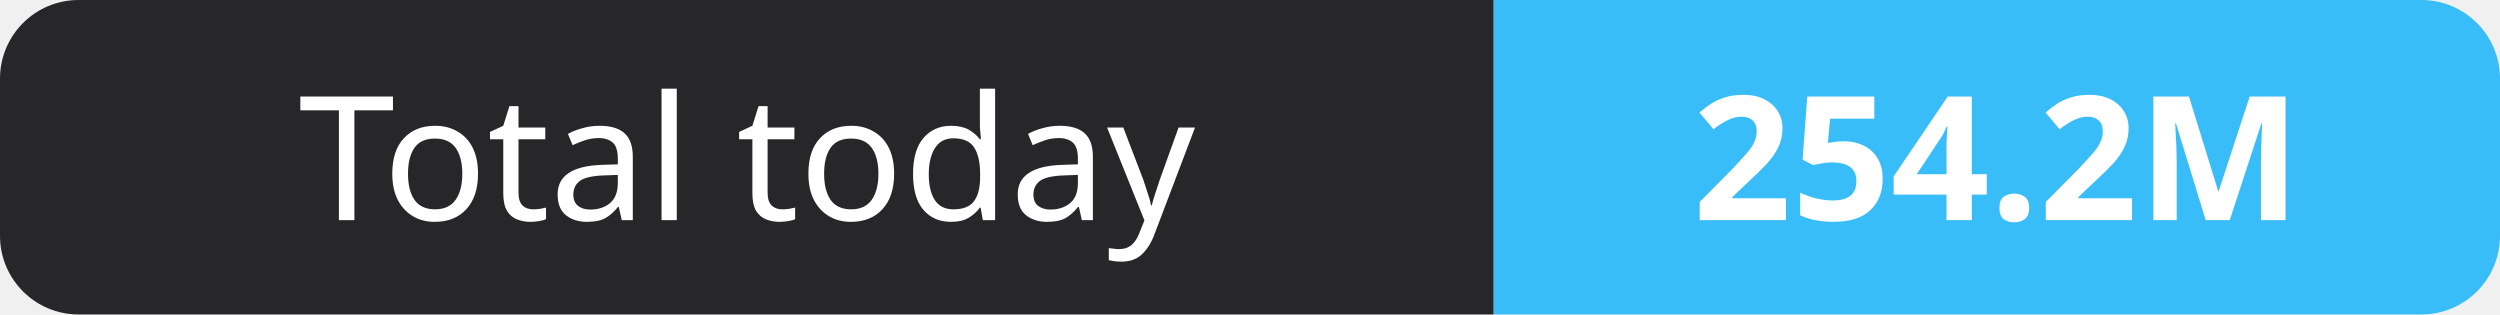
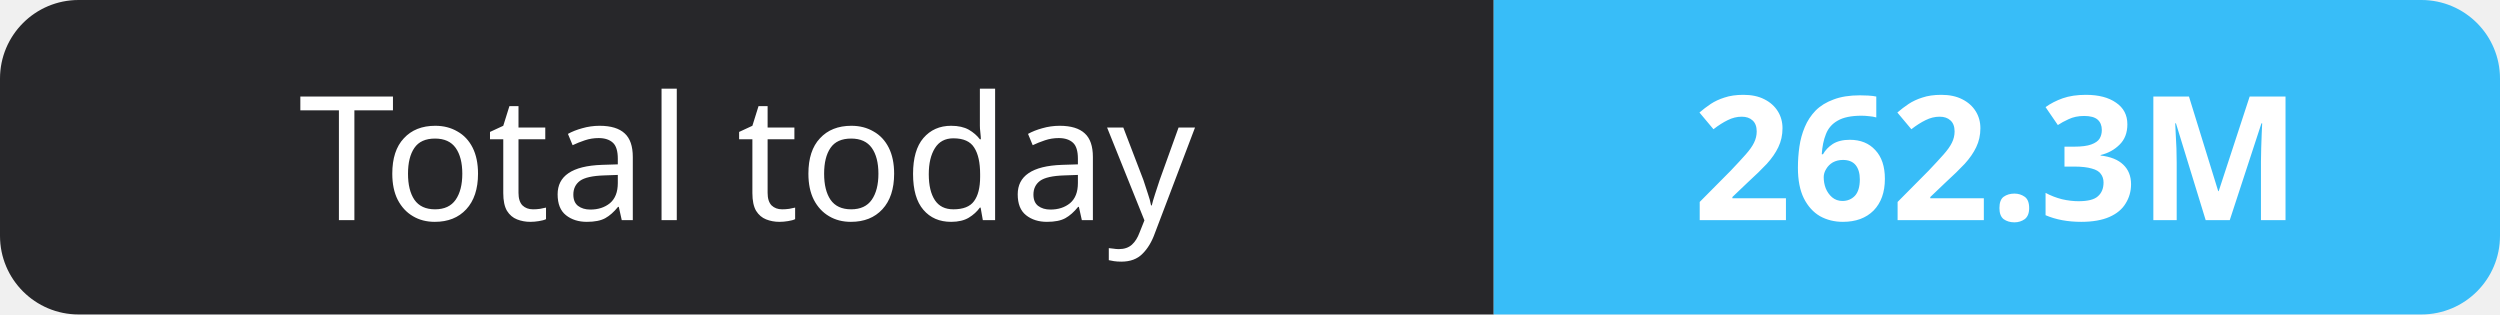
- <svg xmlns="http://www.w3.org/2000/svg" width="159" height="20" role="img" aria-label="Total today: 254.2M">
+ <svg xmlns="http://www.w3.org/2000/svg" width="159" height="20" role="img" aria-label="Total today: 262.3M">
  <clipPath id="r">
    <rect width="159" height="20" rx="5" fill="#fff" />
  </clipPath>
  <g clip-path="url(#r)">
    <rect width="95" height="20" fill="#27272a" />
    <rect x="95" width="64" height="20" fill="#38bdf8" />
  </g>
  <g fill="#fff" text-anchor="middle" font-family="Verdana,Geneva,sans-serif" font-size="11">
    <text x="47.5" y="14">Total today</text>
-     <text x="127.0" y="14" font-weight="700">254.2M</text>
+     <text x="127.0" y="14" font-weight="700">262.3M</text>
  </g>
</svg>
